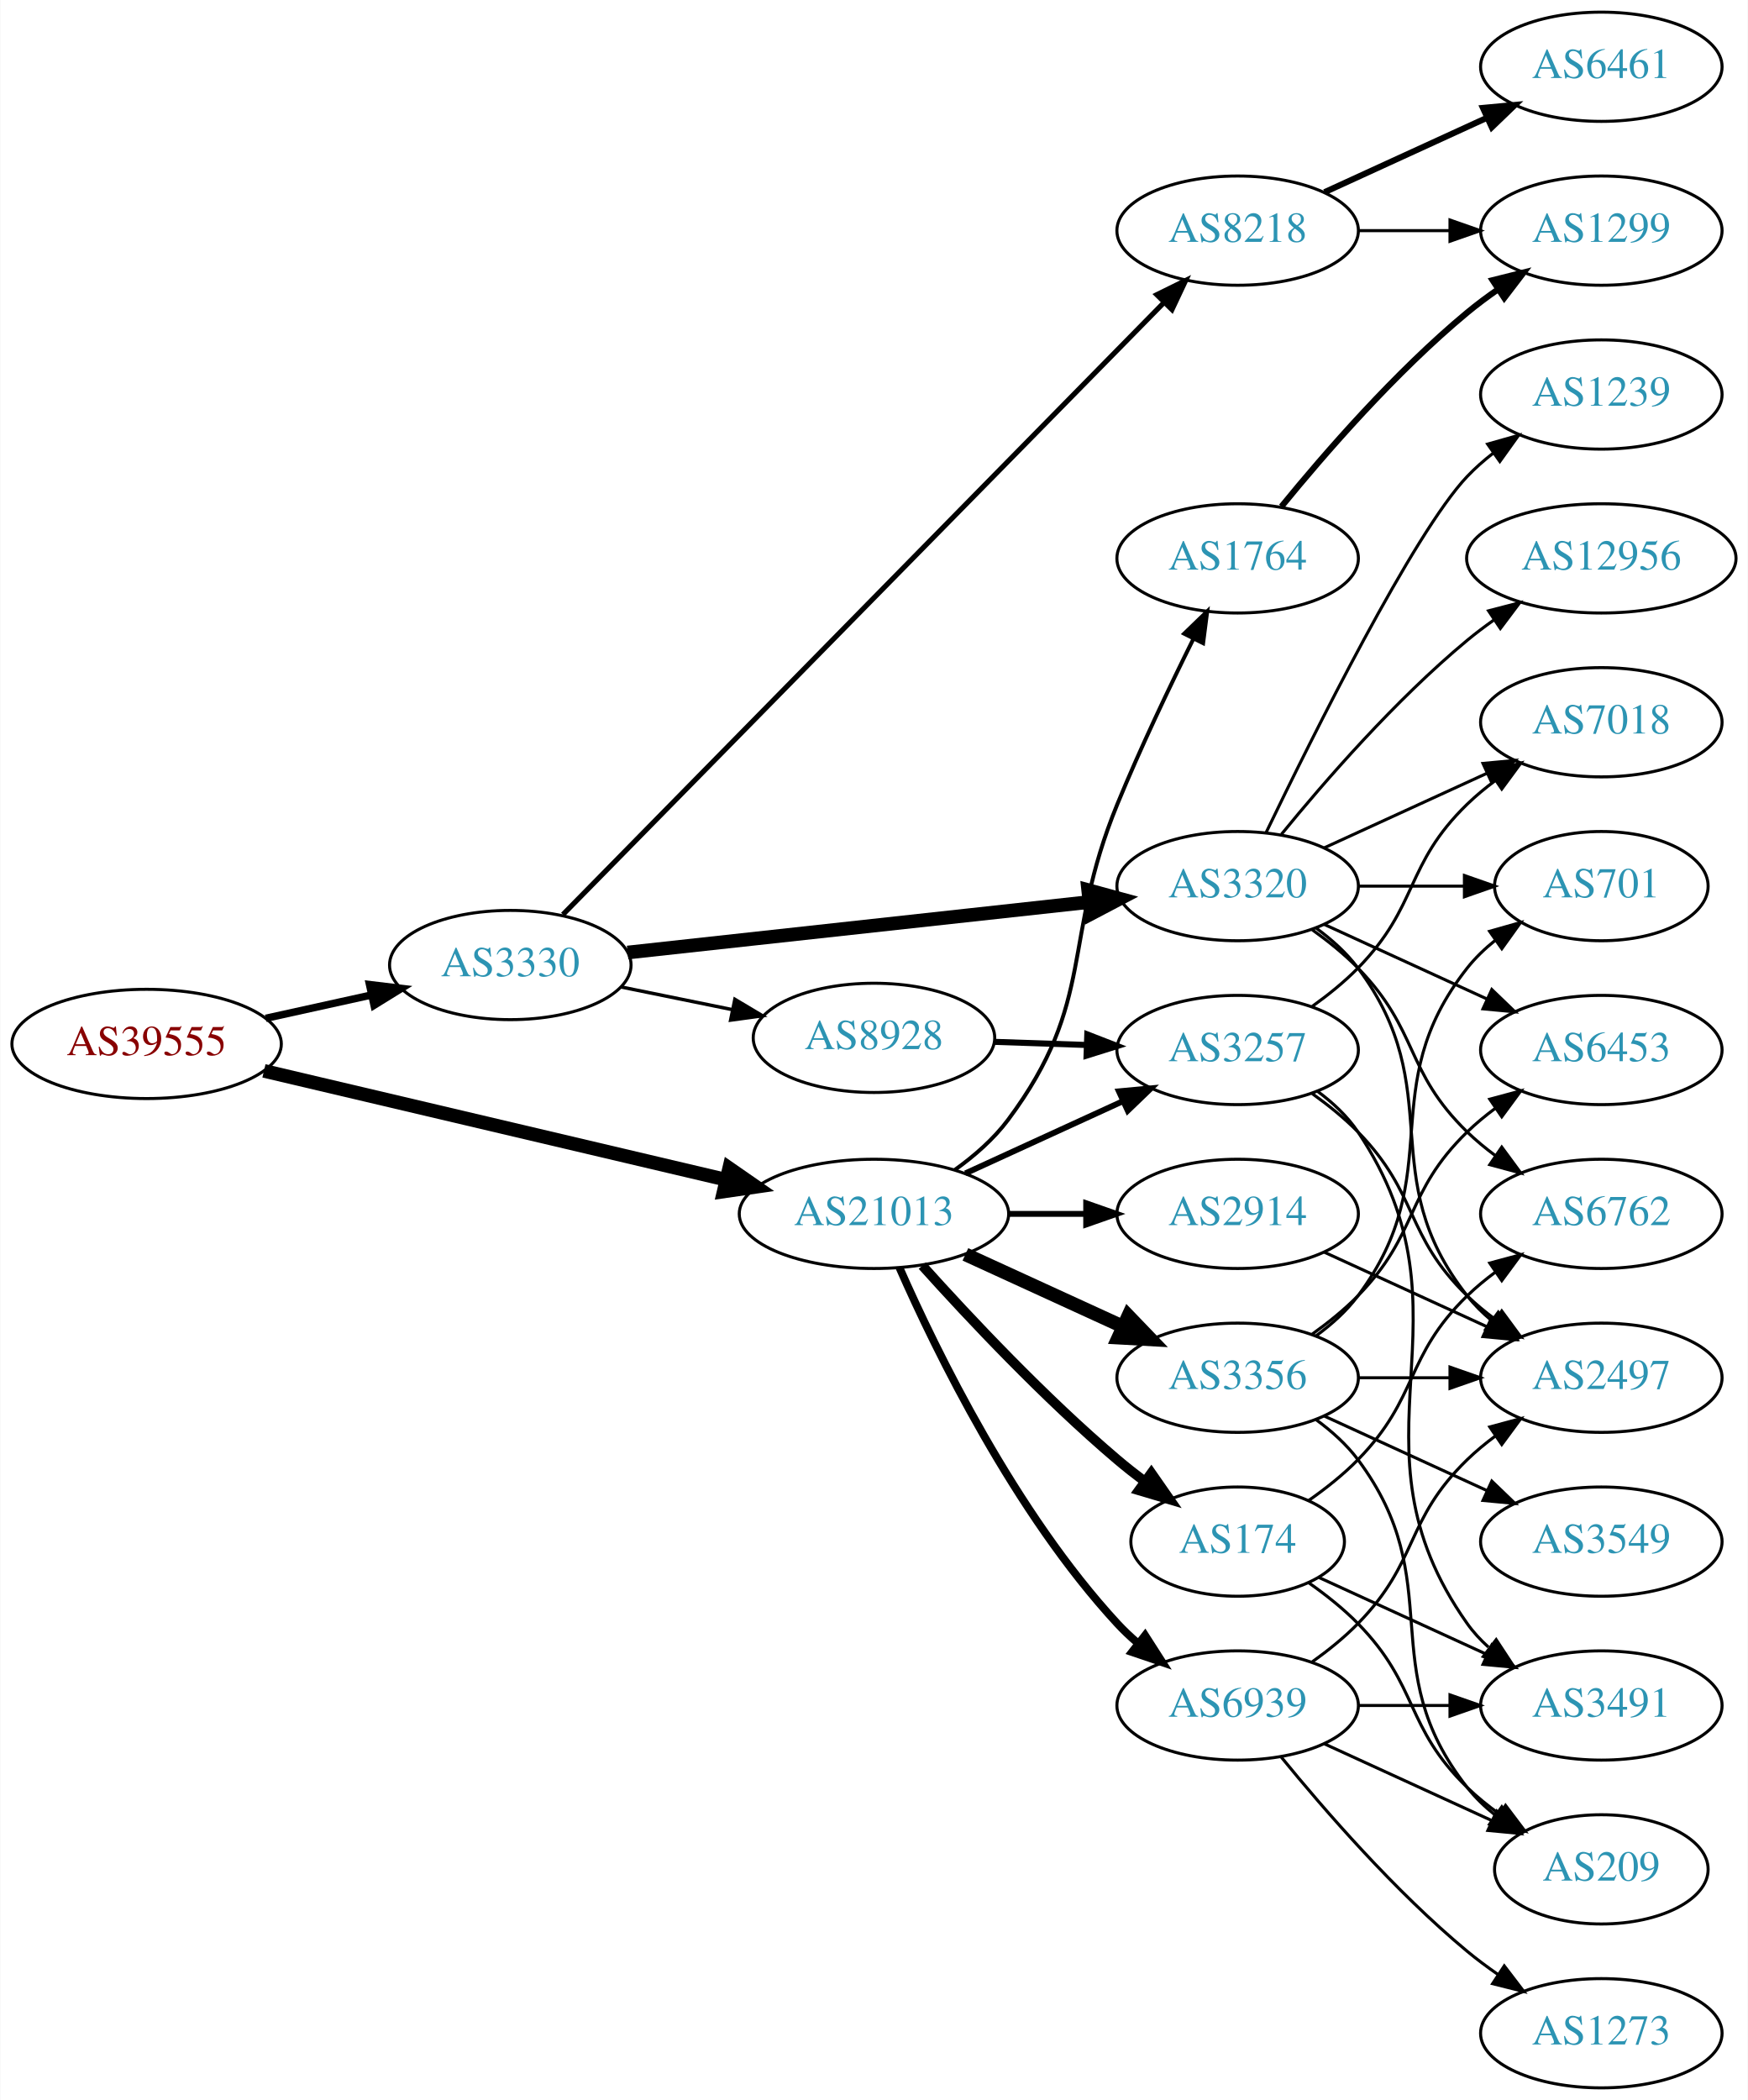
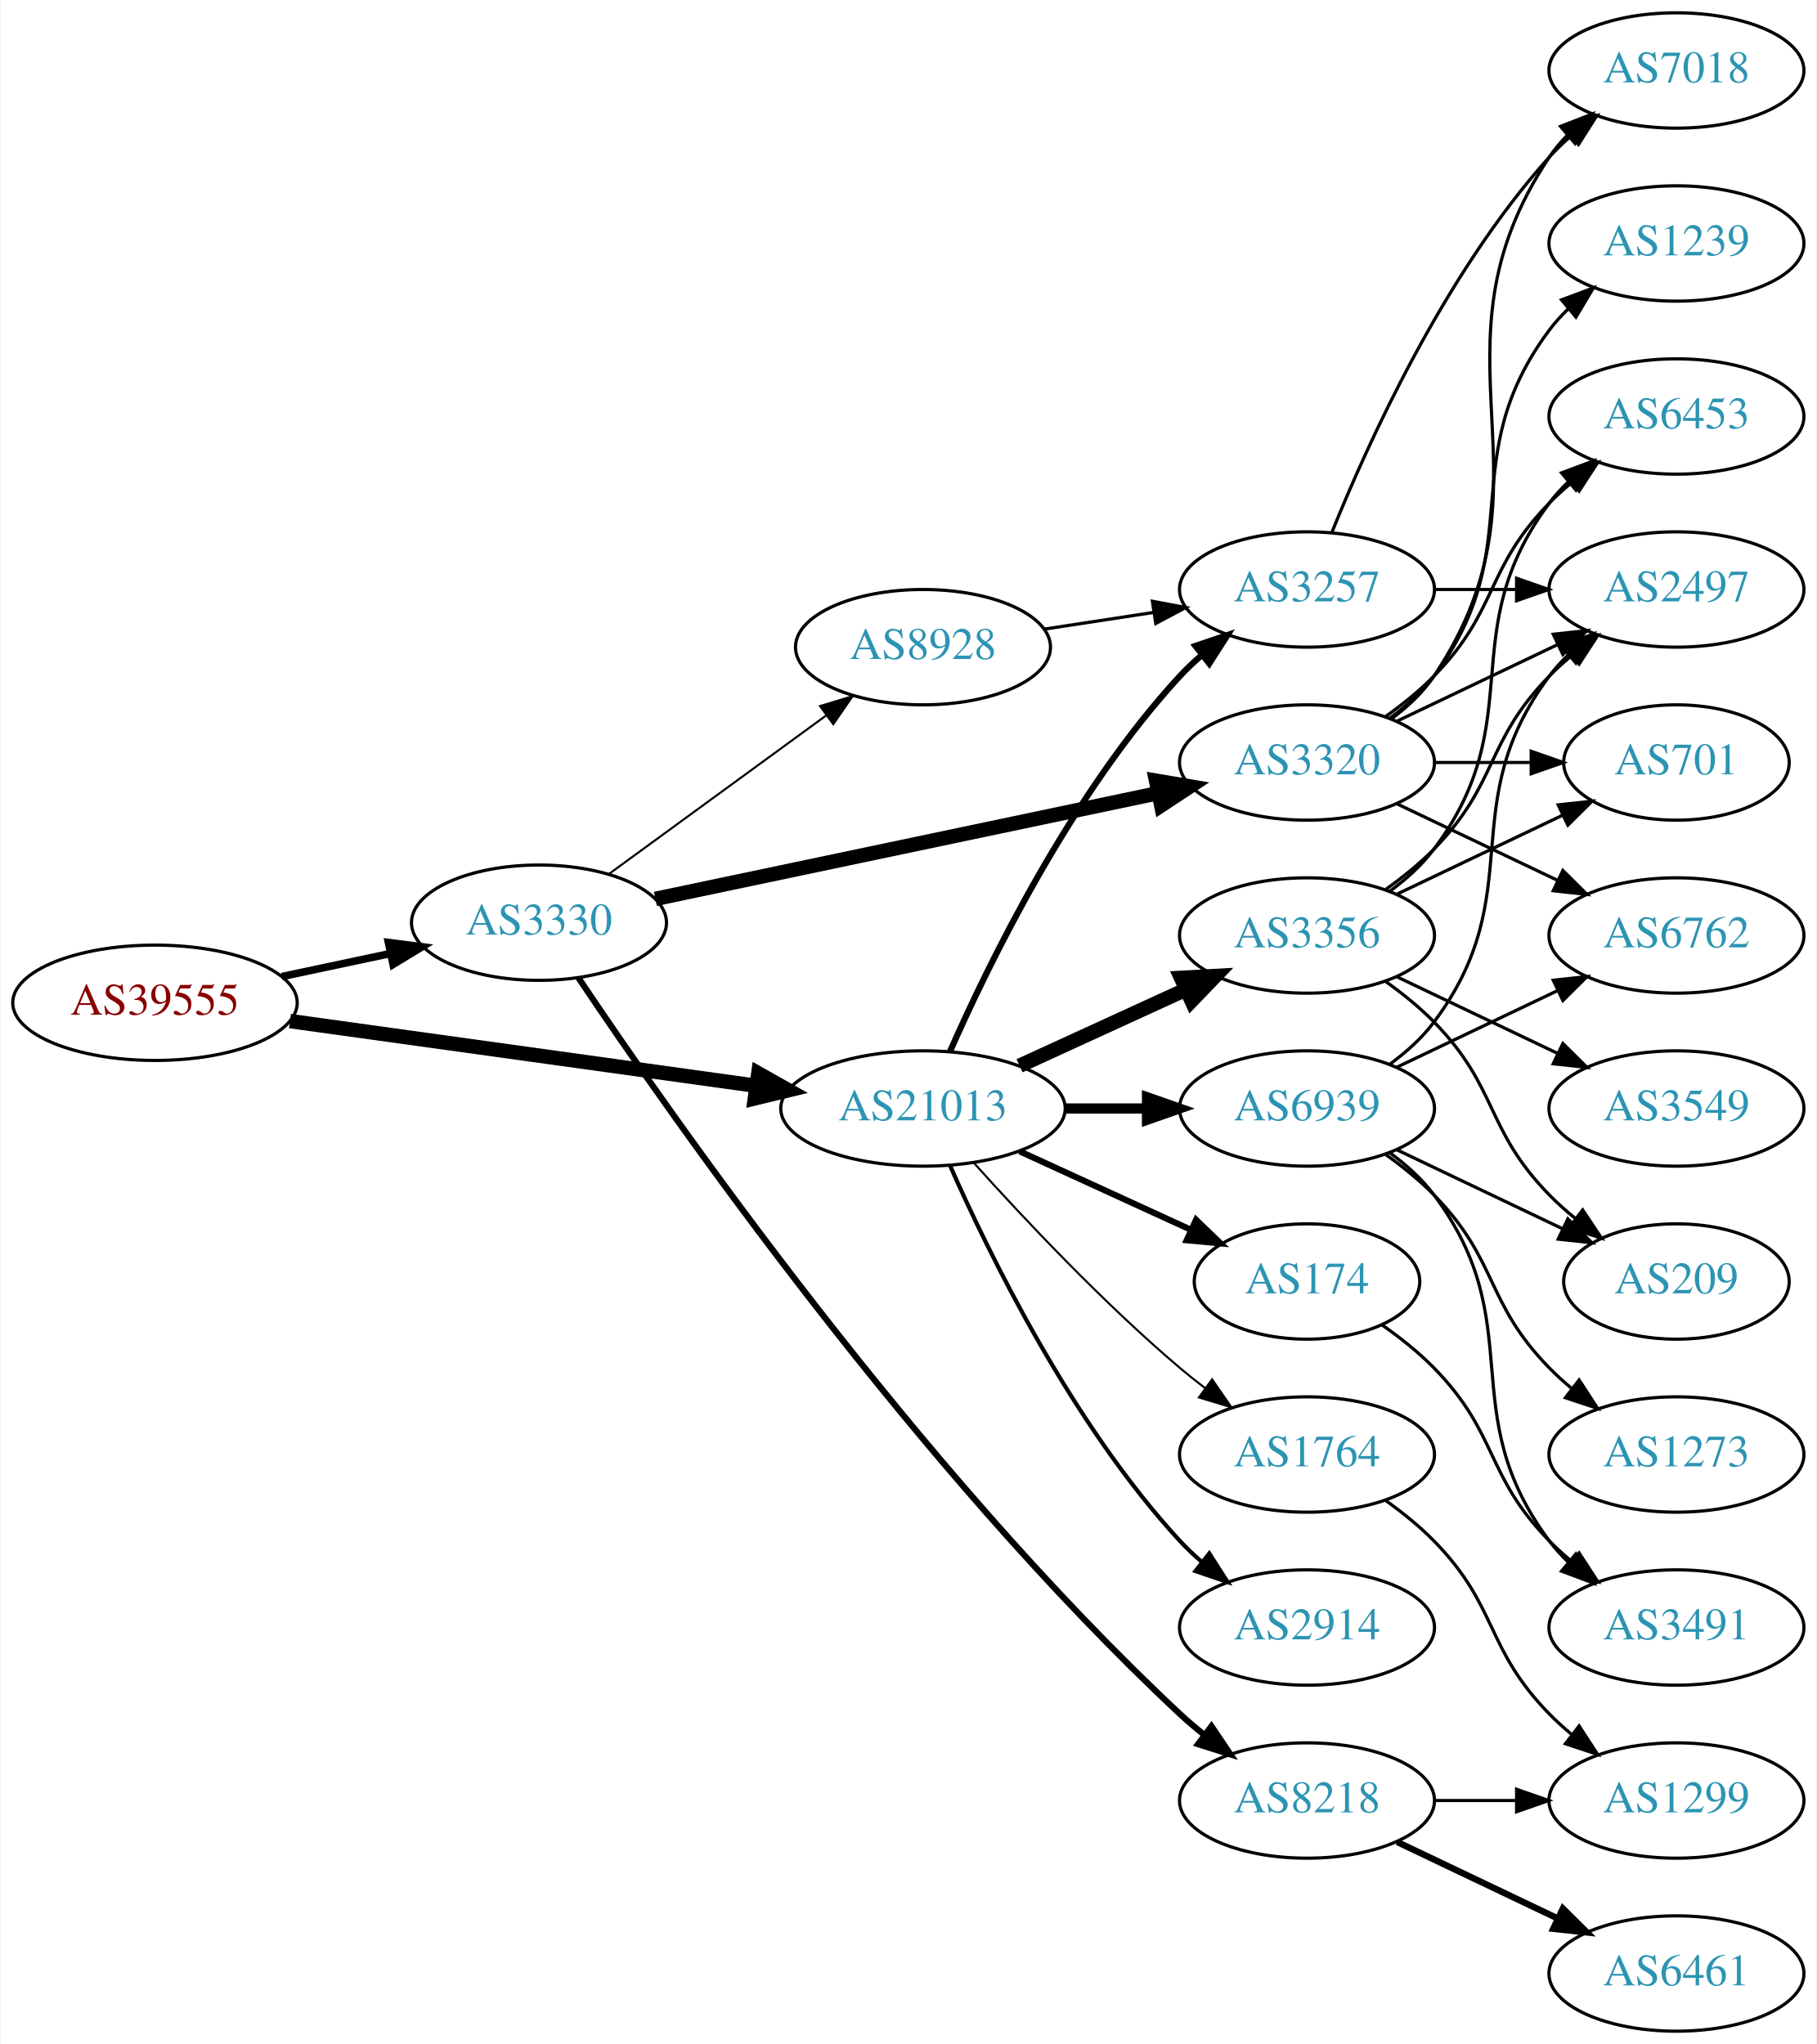
- <svg xmlns="http://www.w3.org/2000/svg" xmlns:xlink="http://www.w3.org/1999/xlink" width="576pt" height="692pt" viewBox="0.00 0.00 575.76 692.00">
-   <g id="graph0" class="graph" transform="scale(1 1) rotate(0) translate(4 688)">
-     <polygon fill="white" stroke="none" points="-4,4 -4,-688 571.762,-688 571.762,4 -4,4" />
+ <svg xmlns="http://www.w3.org/2000/svg" xmlns:xlink="http://www.w3.org/1999/xlink" width="567pt" height="638pt" viewBox="0.00 0.00 566.66 638.00">
+   <g id="graph0" class="graph" transform="scale(1 1) rotate(0) translate(4 634)">
+     <polygon fill="white" stroke="none" points="-4,4 -4,-634 562.663,-634 562.663,4 -4,4" />
    <g id="node1" class="node">
      <g id="a_node1">
        <a xlink:href="/asn/39555" xlink:title="AS39555 ~ Stadtwerke Schwaz GmbH [AT]">
-           <ellipse fill="#ffffff" stroke="black" cx="44.196" cy="-344" rx="44.393" ry="18" />
-           <text text-anchor="middle" x="44.196" y="-340.3" font-family="Times,serif" font-size="14.00" fill="#880000">AS39555</text>
+           <ellipse fill="#ffffff" stroke="black" cx="44.196" cy="-321" rx="44.393" ry="18" />
+           <text text-anchor="middle" x="44.196" y="-317.3" font-family="Times,serif" font-size="14.00" fill="#880000">AS39555</text>
        </a>
      </g>
    </g>
    <g id="node2" class="node">
      <g id="a_node2">
        <a xlink:href="/asn/3330" xlink:title="AS3330 ~ Vienna, Austria [AT]">
-           <ellipse fill="#ffffff" stroke="black" cx="164.039" cy="-370" rx="39.794" ry="18" />
-           <text text-anchor="middle" x="164.039" y="-366.3" font-family="Times,serif" font-size="14.00" fill="#2c94b3">AS3330</text>
+           <ellipse fill="#ffffff" stroke="black" cx="164.039" cy="-346" rx="39.794" ry="18" />
+           <text text-anchor="middle" x="164.039" y="-342.3" font-family="Times,serif" font-size="14.00" fill="#2c94b3">AS3330</text>
        </a>
      </g>
    </g>
    <g id="edge1" class="edge">
-       <path fill="none" stroke="black" stroke-width="2.438" d="M83.456,-352.441C94.58,-354.896 106.828,-357.598 118.312,-360.132" />
-       <polygon fill="black" stroke="black" stroke-width="2.438" points="117.64,-363.568 128.159,-362.304 119.148,-356.732 117.64,-363.568" />
+       <path fill="none" stroke="black" stroke-width="2.357" d="M83.782,-329.186C94.575,-331.476 106.404,-333.985 117.556,-336.351" />
+       <polygon fill="black" stroke="black" stroke-width="2.357" points="117.048,-339.821 127.557,-338.473 118.501,-332.974 117.048,-339.821" />
    </g>
    <g id="node3" class="node">
      <g id="a_node3">
        <a xlink:href="/asn/21013" xlink:title="AS21013 ~ Wels, AT [AT]">
          <ellipse fill="#ffffff" stroke="black" cx="283.881" cy="-288" rx="44.393" ry="18" />
          <text text-anchor="middle" x="283.881" y="-284.3" font-family="Times,serif" font-size="14.00" fill="#2c94b3">AS21013</text>
        </a>
      </g>
    </g>
    <g id="edge2" class="edge">
-       <path fill="none" stroke="black" stroke-width="4.5" d="M82.858,-335.127C124.113,-325.407 190.369,-309.796 235.215,-299.23" />
-       <polygon fill="black" stroke="black" stroke-width="4.5" points="236.172,-303.05 245.003,-296.924 234.366,-295.385 236.172,-303.05" />
+       <path fill="none" stroke="black" stroke-width="4.5" d="M86.326,-315.29C126.673,-309.688 188.299,-301.132 231.772,-295.096" />
+       <polygon fill="black" stroke="black" stroke-width="4.5" points="232.493,-298.971 241.857,-293.696 231.41,-291.171 232.493,-298.971" />
    </g>
    <g id="node4" class="node">
      <g id="a_node4">
        <a xlink:href="/asn/3320" xlink:title="AS3320 ~ DTAG [DE]">
          <ellipse fill="#ffffff" stroke="black" cx="403.724" cy="-396" rx="39.794" ry="18" />
          <text text-anchor="middle" x="403.724" y="-392.3" font-family="Times,serif" font-size="14.00" fill="#2c94b3">AS3320</text>
        </a>
      </g>
    </g>
    <g id="edge3" class="edge">
-       <path fill="none" stroke="black" stroke-width="4.5" d="M202.701,-374.12C243.869,-378.623 309.933,-385.85 354.775,-390.755" />
-       <polygon fill="black" stroke="black" stroke-width="4.5" points="354.476,-394.683 364.845,-391.857 355.333,-386.855 354.476,-394.683" />
+       <path fill="none" stroke="black" stroke-width="4.5" d="M200.366,-353.432C242.085,-362.208 311.568,-376.824 357.265,-386.437" />
+       <polygon fill="black" stroke="black" stroke-width="4.5" points="356.606,-390.322 367.203,-388.528 358.227,-382.616 356.606,-390.322" />
    </g>
    <g id="node5" class="node">
      <g id="a_node5">
-         <a xlink:href="/asn/8928" xlink:title="AS8928 ~ INTEROUTE [GB]">
-           <ellipse fill="#ffffff" stroke="black" cx="283.881" cy="-346" rx="39.794" ry="18" />
-           <text text-anchor="middle" x="283.881" y="-342.3" font-family="Times,serif" font-size="14.00" fill="#2c94b3">AS8928</text>
+         <a xlink:href="/asn/8218" xlink:title="AS8218 ~ legacy Neotelecoms [FR]">
+           <ellipse fill="#ffffff" stroke="black" cx="403.724" cy="-72" rx="39.794" ry="18" />
+           <text text-anchor="middle" x="403.724" y="-68.3" font-family="Times,serif" font-size="14.00" fill="#2c94b3">AS8218</text>
        </a>
      </g>
    </g>
    <g id="edge4" class="edge">
-       <path fill="none" stroke="black" stroke-width="1.125" d="M200.395,-362.799C211.942,-360.448 224.934,-357.802 237.132,-355.317" />
-       <polygon fill="black" stroke="black" stroke-width="1.125" points="238.042,-358.704 247.142,-353.279 236.645,-351.845 238.042,-358.704" />
+       <path fill="none" stroke="black" stroke-width="1.929" d="M176.383,-328.747C204.708,-286.451 282.165,-175.488 364.077,-99 366.47,-96.766 369.059,-94.57 371.724,-92.456" />
+       <polygon fill="black" stroke="black" stroke-width="1.929" points="373.911,-95.191 379.827,-86.401 369.721,-89.584 373.911,-95.191" />
    </g>
    <g id="node6" class="node">
      <g id="a_node6">
-         <a xlink:href="/asn/8218" xlink:title="AS8218 ~ legacy Neotelecoms [FR]">
-           <ellipse fill="#ffffff" stroke="black" cx="403.724" cy="-612" rx="39.794" ry="18" />
-           <text text-anchor="middle" x="403.724" y="-608.3" font-family="Times,serif" font-size="14.00" fill="#2c94b3">AS8218</text>
+         <a xlink:href="/asn/8928" xlink:title="AS8928 ~ INTEROUTE [GB]">
+           <ellipse fill="#ffffff" stroke="black" cx="283.881" cy="-432" rx="39.794" ry="18" />
+           <text text-anchor="middle" x="283.881" y="-428.3" font-family="Times,serif" font-size="14.00" fill="#2c94b3">AS8928</text>
        </a>
      </g>
    </g>
    <g id="edge5" class="edge">
-       <path fill="none" stroke="black" stroke-width="1.688" d="M181.376,-386.634C222.692,-428.7 331.46,-539.442 379.429,-588.283" />
-       <polygon fill="black" stroke="black" stroke-width="1.688" points="377.082,-590.888 386.587,-595.57 382.077,-585.983 377.082,-590.888" />
-     </g>
-     <g id="node14" class="node">
-       <g id="a_node14">
+       <path fill="none" stroke="black" stroke-width="0.643" d="M185.835,-361.177C204.651,-374.909 232.557,-395.274 253.621,-410.646" />
+       <polygon fill="black" stroke="black" stroke-width="0.643" points="251.755,-413.618 261.896,-416.685 255.882,-407.963 251.755,-413.618" />
+     </g>
+     <g id="node15" class="node">
+       <g id="a_node15">
        <a xlink:href="/asn/3257" xlink:title="AS3257 ~ GTT [DE]">
+           <ellipse fill="#ffffff" stroke="black" cx="403.724" cy="-450" rx="39.794" ry="18" />
+           <text text-anchor="middle" x="403.724" y="-446.3" font-family="Times,serif" font-size="14.00" fill="#2c94b3">AS3257</text>
+         </a>
+       </g>
+     </g>
+     <g id="edge19" class="edge">
+       <path fill="none" stroke="black" stroke-width="1.929" d="M292.297,-305.761C304.365,-333.183 330.337,-386.473 364.077,-423 366.108,-425.198 368.347,-427.319 370.693,-429.34" />
+       <polygon fill="black" stroke="black" stroke-width="1.929" points="368.905,-432.386 378.937,-435.794 373.22,-426.874 368.905,-432.386" />
+     </g>
+     <g id="node16" class="node">
+       <g id="a_node16">
+         <a xlink:href="/asn/174" xlink:title="AS174 ~ Cogent Communications [US]">
+           <ellipse fill="#ffffff" stroke="black" cx="403.724" cy="-234" rx="35.194" ry="18" />
+           <text text-anchor="middle" x="403.724" y="-230.3" font-family="Times,serif" font-size="14.00" fill="#2c94b3">AS174</text>
+         </a>
+       </g>
+     </g>
+     <g id="edge15" class="edge">
+       <path fill="none" stroke="black" stroke-width="1.929" d="M314.011,-274.652C330.228,-267.22 350.531,-257.917 367.62,-250.086" />
+       <polygon fill="black" stroke="black" stroke-width="1.929" points="369.104,-253.256 376.737,-245.908 366.188,-246.892 369.104,-253.256" />
+     </g>
+     <g id="node17" class="node">
+       <g id="a_node17">
+         <a xlink:href="/asn/3356" xlink:title="AS3356 ~ Level 3 Parent, LLC [US]">
          <ellipse fill="#ffffff" stroke="black" cx="403.724" cy="-342" rx="39.794" ry="18" />
-           <text text-anchor="middle" x="403.724" y="-338.3" font-family="Times,serif" font-size="14.00" fill="#2c94b3">AS3257</text>
-         </a>
-       </g>
-     </g>
-     <g id="edge24" class="edge">
-       <path fill="none" stroke="black" stroke-width="1.929" d="M314.011,-301.348C329.622,-308.502 349.02,-317.391 365.692,-325.03" />
-       <polygon fill="black" stroke="black" stroke-width="1.929" points="364.595,-328.378 375.144,-329.362 367.511,-322.014 364.595,-328.378" />
+           <text text-anchor="middle" x="403.724" y="-338.3" font-family="Times,serif" font-size="14.00" fill="#2c94b3">AS3356</text>
+         </a>
+       </g>
+     </g>
+     <g id="edge16" class="edge">
+       <path fill="none" stroke="black" stroke-width="4.5" d="M314.011,-301.348C329.622,-308.502 349.02,-317.391 365.692,-325.03" />
+       <polygon fill="black" stroke="black" stroke-width="4.5" points="364.412,-328.775 375.144,-329.362 367.693,-321.616 364.412,-328.775" />
    </g>
    <g id="node18" class="node">
      <g id="a_node18">
-         <a xlink:href="/asn/174" xlink:title="AS174 ~ Cogent Communications [US]">
-           <ellipse fill="#ffffff" stroke="black" cx="403.724" cy="-180" rx="35.194" ry="18" />
-           <text text-anchor="middle" x="403.724" y="-176.3" font-family="Times,serif" font-size="14.00" fill="#2c94b3">AS174</text>
-         </a>
-       </g>
-     </g>
-     <g id="edge19" class="edge">
-       <path fill="none" stroke="black" stroke-width="3.214" d="M299.814,-270.956C315.14,-253.903 340.075,-227.35 364.077,-207 366.93,-204.582 369.995,-202.167 373.106,-199.831" />
-       <polygon fill="black" stroke="black" stroke-width="3.214" points="375.279,-202.578 381.334,-193.884 371.179,-196.905 375.279,-202.578" />
+         <a xlink:href="/asn/1764" xlink:title="AS1764 ~ NEXTLAYER-AS [AT]">
+           <ellipse fill="#ffffff" stroke="black" cx="403.724" cy="-180" rx="39.794" ry="18" />
+           <text text-anchor="middle" x="403.724" y="-176.3" font-family="Times,serif" font-size="14.00" fill="#2c94b3">AS1764</text>
+         </a>
+       </g>
+     </g>
+     <g id="edge17" class="edge">
+       <path fill="none" stroke="black" stroke-width="0.643" d="M299.814,-270.956C315.14,-253.903 340.075,-227.35 364.077,-207 366.574,-204.883 369.235,-202.768 371.946,-200.707" />
+       <polygon fill="black" stroke="black" stroke-width="0.643" points="374.112,-203.459 380.123,-194.734 369.983,-197.806 374.112,-203.459" />
    </g>
    <g id="node19" class="node">
      <g id="a_node19">
-         <a xlink:href="/asn/1764" xlink:title="AS1764 ~ NEXTLAYER-AS [AT]">
-           <ellipse fill="#ffffff" stroke="black" cx="403.724" cy="-504" rx="39.794" ry="18" />
-           <text text-anchor="middle" x="403.724" y="-500.3" font-family="Times,serif" font-size="14.00" fill="#2c94b3">AS1764</text>
-         </a>
-       </g>
-     </g>
-     <g id="edge20" class="edge">
-       <path fill="none" stroke="black" stroke-width="1.286" d="M310.45,-302.436C316.9,-307.05 323.332,-312.636 328.077,-319 357.319,-358.21 345.517,-377.745 364.077,-423 371.666,-441.504 381.361,-461.816 389.142,-477.471" />
-       <polygon fill="black" stroke="black" stroke-width="1.286" points="386.089,-479.191 393.703,-486.558 392.345,-476.051 386.089,-479.191" />
+         <a xlink:href="/asn/2914" xlink:title="AS2914 ~ NTT America, Inc. [US]">
+           <ellipse fill="#ffffff" stroke="black" cx="403.724" cy="-126" rx="39.794" ry="18" />
+           <text text-anchor="middle" x="403.724" y="-122.3" font-family="Times,serif" font-size="14.00" fill="#2c94b3">AS2914</text>
+         </a>
+       </g>
+     </g>
+     <g id="edge18" class="edge">
+       <path fill="none" stroke="black" stroke-width="1.286" d="M292.297,-270.239C304.365,-242.817 330.337,-189.527 364.077,-153 366.108,-150.802 368.347,-148.681 370.693,-146.66" />
+       <polygon fill="black" stroke="black" stroke-width="1.286" points="373.22,-149.126 378.937,-140.206 368.905,-143.614 373.22,-149.126" />
    </g>
    <g id="node20" class="node">
      <g id="a_node20">
-         <a xlink:href="/asn/2914" xlink:title="AS2914 ~ NTT America, Inc. [US]">
+         <a xlink:href="/asn/6939" xlink:title="AS6939 ~ Hurricane Electric LLC [US]">
          <ellipse fill="#ffffff" stroke="black" cx="403.724" cy="-288" rx="39.794" ry="18" />
-           <text text-anchor="middle" x="403.724" y="-284.3" font-family="Times,serif" font-size="14.00" fill="#2c94b3">AS2914</text>
-         </a>
-       </g>
-     </g>
-     <g id="edge21" class="edge">
-       <path fill="none" stroke="black" stroke-width="1.929" d="M328.092,-288C336.405,-288 345.168,-288 353.65,-288" />
-       <polygon fill="black" stroke="black" stroke-width="1.929" points="353.809,-291.5 363.809,-288 353.809,-284.5 353.809,-291.5" />
-     </g>
-     <g id="node21" class="node">
-       <g id="a_node21">
-         <a xlink:href="/asn/3356" xlink:title="AS3356 ~ Level 3 Parent, LLC [US]">
-           <ellipse fill="#ffffff" stroke="black" cx="403.724" cy="-234" rx="39.794" ry="18" />
-           <text text-anchor="middle" x="403.724" y="-230.3" font-family="Times,serif" font-size="14.00" fill="#2c94b3">AS3356</text>
-         </a>
-       </g>
-     </g>
-     <g id="edge22" class="edge">
-       <path fill="none" stroke="black" stroke-width="4.5" d="M314.011,-274.652C329.622,-267.498 349.02,-258.609 365.692,-250.97" />
-       <polygon fill="black" stroke="black" stroke-width="4.5" points="367.693,-254.384 375.144,-246.638 364.412,-247.225 367.693,-254.384" />
-     </g>
-     <g id="node22" class="node">
-       <g id="a_node22">
-         <a xlink:href="/asn/6939" xlink:title="AS6939 ~ Hurricane Electric LLC [US]">
-           <ellipse fill="#ffffff" stroke="black" cx="403.724" cy="-126" rx="39.794" ry="18" />
-           <text text-anchor="middle" x="403.724" y="-122.3" font-family="Times,serif" font-size="14.00" fill="#2c94b3">AS6939</text>
-         </a>
-       </g>
-     </g>
-     <g id="edge23" class="edge">
-       <path fill="none" stroke="black" stroke-width="2.571" d="M292.297,-270.239C304.365,-242.817 330.337,-189.527 364.077,-153 366.108,-150.802 368.347,-148.681 370.693,-146.66" />
-       <polygon fill="black" stroke="black" stroke-width="2.571" points="373.22,-149.126 378.937,-140.206 368.905,-143.614 373.22,-149.126" />
+           <text text-anchor="middle" x="403.724" y="-284.3" font-family="Times,serif" font-size="14.00" fill="#2c94b3">AS6939</text>
+         </a>
+       </g>
+     </g>
+     <g id="edge20" class="edge">
+       <path fill="none" stroke="black" stroke-width="3.214" d="M328.092,-288C336.405,-288 345.168,-288 353.65,-288" />
+       <polygon fill="black" stroke="black" stroke-width="3.214" points="353.809,-291.5 363.809,-288 353.809,-284.5 353.809,-291.5" />
    </g>
    <g id="node7" class="node">
      <g id="a_node7">
        <a xlink:href="/asn/6453" xlink:title="AS6453 ~ TATA COMMUNICATIONS (AMERICA) INC [US]">
-           <ellipse fill="#ffffff" stroke="black" cx="523.566" cy="-342" rx="39.794" ry="18" />
-           <text text-anchor="middle" x="523.566" y="-338.3" font-family="Times,serif" font-size="14.00" fill="#2c94b3">AS6453</text>
+           <ellipse fill="#ffffff" stroke="black" cx="519.017" cy="-504" rx="39.794" ry="18" />
+           <text text-anchor="middle" x="519.017" y="-500.3" font-family="Times,serif" font-size="14.00" fill="#2c94b3">AS6453</text>
        </a>
      </g>
    </g>
    <g id="edge6" class="edge">
-       <path fill="none" stroke="black" d="M432.353,-383.339C448.31,-376.027 468.58,-366.739 485.863,-358.819" />
-       <polygon fill="black" stroke="black" points="487.478,-361.929 495.111,-354.581 484.562,-355.565 487.478,-361.929" />
+       <path fill="none" stroke="black" d="M428.318,-410.389C433.574,-414.148 438.906,-418.437 443.37,-423 463.543,-443.617 459.198,-456.383 479.37,-477 481.463,-479.139 483.746,-481.218 486.123,-483.21" />
+       <polygon fill="black" stroke="black" points="484.367,-486.275 494.423,-489.611 488.641,-480.732 484.367,-486.275" />
    </g>
    <g id="node8" class="node">
      <g id="a_node8">
-         <a xlink:href="/asn/12956" xlink:title="AS12956 ~ TELXIUS [ES]">
-           <ellipse fill="#ffffff" stroke="black" cx="523.566" cy="-504" rx="44.393" ry="18" />
-           <text text-anchor="middle" x="523.566" y="-500.3" font-family="Times,serif" font-size="14.00" fill="#2c94b3">AS12956</text>
+         <a xlink:href="/asn/1239" xlink:title="AS1239 ~ Sprint [US]">
+           <ellipse fill="#ffffff" stroke="black" cx="519.017" cy="-558" rx="39.794" ry="18" />
+           <text text-anchor="middle" x="519.017" y="-554.3" font-family="Times,serif" font-size="14.00" fill="#2c94b3">AS1239</text>
        </a>
      </g>
    </g>
    <g id="edge7" class="edge">
-       <path fill="none" stroke="black" d="M418.143,-413.065C432.257,-430.375 455.672,-457.345 479.37,-477 482.108,-479.271 485.052,-481.494 488.069,-483.63" />
-       <polygon fill="black" stroke="black" points="486.401,-486.725 496.658,-489.379 490.295,-480.908 486.401,-486.725" />
+       <path fill="none" stroke="black" d="M429.655,-409.882C434.731,-413.611 439.649,-418.016 443.37,-423 473.642,-463.542 449.099,-490.458 479.37,-531 481.115,-533.336 483.122,-535.545 485.285,-537.617" />
+       <polygon fill="black" stroke="black" points="483.163,-540.405 493.086,-544.118 487.645,-535.027 483.163,-540.405" />
    </g>
    <g id="node9" class="node">
      <g id="a_node9">
-         <a xlink:href="/asn/7018" xlink:title="AS7018 ~ AT&amp;T Services, Inc. [US]">
-           <ellipse fill="#ffffff" stroke="black" cx="523.566" cy="-450" rx="39.794" ry="18" />
-           <text text-anchor="middle" x="523.566" y="-446.3" font-family="Times,serif" font-size="14.00" fill="#2c94b3">AS7018</text>
+         <a xlink:href="/asn/6762" xlink:title="AS6762 ~ TELECOM ITALIA SPARKLE S.p.A. [IT]">
+           <ellipse fill="#ffffff" stroke="black" cx="519.017" cy="-342" rx="39.794" ry="18" />
+           <text text-anchor="middle" x="519.017" y="-338.3" font-family="Times,serif" font-size="14.00" fill="#2c94b3">AS6762</text>
        </a>
      </g>
    </g>
    <g id="edge8" class="edge">
-       <path fill="none" stroke="black" d="M432.353,-408.661C448.31,-415.973 468.58,-425.261 485.863,-433.181" />
-       <polygon fill="black" stroke="black" points="484.562,-436.435 495.111,-437.419 487.478,-430.071 484.562,-436.435" />
+       <path fill="none" stroke="black" d="M431.86,-383.066C446.854,-375.919 465.675,-366.948 481.898,-359.215" />
+       <polygon fill="black" stroke="black" points="483.581,-362.291 491.102,-354.829 480.569,-355.972 483.581,-362.291" />
    </g>
    <g id="node10" class="node">
      <g id="a_node10">
        <a xlink:href="/asn/2497" xlink:title="AS2497 ~ Internet Initiative Japan Inc. [JP]">
-           <ellipse fill="#ffffff" stroke="black" cx="523.566" cy="-234" rx="39.794" ry="18" />
-           <text text-anchor="middle" x="523.566" y="-230.3" font-family="Times,serif" font-size="14.00" fill="#2c94b3">AS2497</text>
+           <ellipse fill="#ffffff" stroke="black" cx="519.017" cy="-450" rx="39.794" ry="18" />
+           <text text-anchor="middle" x="519.017" y="-446.3" font-family="Times,serif" font-size="14.00" fill="#2c94b3">AS2497</text>
        </a>
      </g>
    </g>
    <g id="edge9" class="edge">
-       <path fill="none" stroke="black" d="M429.655,-382.118C434.731,-378.389 439.649,-373.984 443.37,-369 473.642,-328.458 448.072,-300.754 479.37,-261 481.695,-258.047 484.439,-255.33 487.398,-252.853" />
-       <polygon fill="black" stroke="black" points="489.591,-255.585 495.595,-246.855 485.457,-249.936 489.591,-255.585" />
+       <path fill="none" stroke="black" d="M431.86,-408.934C446.854,-416.081 465.675,-425.052 481.898,-432.785" />
+       <polygon fill="black" stroke="black" points="480.569,-436.028 491.102,-437.171 483.581,-429.709 480.569,-436.028" />
    </g>
    <g id="node11" class="node">
      <g id="a_node11">
-         <a xlink:href="/asn/6762" xlink:title="AS6762 ~ TELECOM ITALIA SPARKLE S.p.A. [IT]">
-           <ellipse fill="#ffffff" stroke="black" cx="523.566" cy="-288" rx="39.794" ry="18" />
-           <text text-anchor="middle" x="523.566" y="-284.3" font-family="Times,serif" font-size="14.00" fill="#2c94b3">AS6762</text>
+         <a xlink:href="/asn/7018" xlink:title="AS7018 ~ AT&amp;T Services, Inc. [US]">
+           <ellipse fill="#ffffff" stroke="black" cx="519.017" cy="-612" rx="39.794" ry="18" />
+           <text text-anchor="middle" x="519.017" y="-608.3" font-family="Times,serif" font-size="14.00" fill="#2c94b3">AS7018</text>
        </a>
      </g>
    </g>
    <g id="edge10" class="edge">
-       <path fill="none" stroke="black" d="M428.318,-381.611C433.574,-377.852 438.906,-373.563 443.37,-369 463.543,-348.383 458.677,-335.094 479.37,-315 482.215,-312.237 485.389,-309.614 488.689,-307.166" />
-       <polygon fill="black" stroke="black" points="490.755,-309.994 497.037,-301.462 486.806,-304.214 490.755,-309.994" />
+       <path fill="none" stroke="black" d="M430.043,-409.607C435.099,-413.351 439.91,-417.831 443.37,-423 484.395,-484.294 438.346,-523.706 479.37,-585 480.992,-587.423 482.911,-589.695 485.013,-591.81" />
+       <polygon fill="black" stroke="black" points="482.826,-594.546 492.698,-598.393 487.38,-589.229 482.826,-594.546" />
    </g>
    <g id="node12" class="node">
      <g id="a_node12">
        <a xlink:href="/asn/701" xlink:title="AS701 ~ UUNET [US]">
-           <ellipse fill="#ffffff" stroke="black" cx="523.566" cy="-396" rx="35.194" ry="18" />
-           <text text-anchor="middle" x="523.566" y="-392.3" font-family="Times,serif" font-size="14.00" fill="#2c94b3">AS701</text>
+           <ellipse fill="#ffffff" stroke="black" cx="519.017" cy="-396" rx="35.194" ry="18" />
+           <text text-anchor="middle" x="519.017" y="-392.3" font-family="Times,serif" font-size="14.00" fill="#2c94b3">AS701</text>
        </a>
      </g>
    </g>
    <g id="edge11" class="edge">
-       <path fill="none" stroke="black" d="M443.636,-396C454.723,-396 466.883,-396 478.265,-396" />
-       <polygon fill="black" stroke="black" points="478.447,-399.5 488.447,-396 478.447,-392.5 478.447,-399.5" />
+       <path fill="none" stroke="black" d="M443.396,-396C453.101,-396 463.592,-396 473.555,-396" />
+       <polygon fill="black" stroke="black" points="473.691,-399.5 483.691,-396 473.691,-392.5 473.691,-399.5" />
    </g>
    <g id="node13" class="node">
      <g id="a_node13">
-         <a xlink:href="/asn/1239" xlink:title="AS1239 ~ Sprint [US]">
-           <ellipse fill="#ffffff" stroke="black" cx="523.566" cy="-558" rx="39.794" ry="18" />
-           <text text-anchor="middle" x="523.566" y="-554.3" font-family="Times,serif" font-size="14.00" fill="#2c94b3">AS1239</text>
+         <a xlink:href="/asn/6461" xlink:title="AS6461 ~ Zayo Bandwidth [US]">
+           <ellipse fill="#ffffff" stroke="black" cx="519.017" cy="-18" rx="39.794" ry="18" />
+           <text text-anchor="middle" x="519.017" y="-14.3" font-family="Times,serif" font-size="14.00" fill="#2c94b3">AS6461</text>
        </a>
      </g>
    </g>
    <g id="edge12" class="edge">
-       <path fill="none" stroke="black" d="M413.071,-413.595C428.538,-445.732 461.683,-512.34 479.37,-531 481.956,-533.728 484.874,-536.294 487.942,-538.677" />
-       <polygon fill="black" stroke="black" points="486.096,-541.658 496.29,-544.543 490.12,-535.93 486.096,-541.658" />
+       <path fill="none" stroke="black" stroke-width="2" d="M431.86,-59.066C446.854,-51.919 465.675,-42.948 481.898,-35.215" />
+       <polygon fill="black" stroke="black" stroke-width="2" points="483.581,-38.291 491.102,-30.829 480.569,-31.972 483.581,-38.291" />
+     </g>
+     <g id="node14" class="node">
+       <g id="a_node14">
+         <a xlink:href="/asn/1299" xlink:title="AS1299 ~ Telia Carrier [EU]">
+           <ellipse fill="#ffffff" stroke="black" cx="519.017" cy="-72" rx="39.794" ry="18" />
+           <text text-anchor="middle" x="519.017" y="-68.3" font-family="Times,serif" font-size="14.00" fill="#2c94b3">AS1299</text>
+         </a>
+       </g>
    </g>
    <g id="edge13" class="edge">
-       <path fill="none" stroke="black" stroke-width="2" d="M323.467,-344.69C333.234,-344.359 343.85,-343.998 354.044,-343.652" />
-       <polygon fill="black" stroke="black" stroke-width="2" points="354.176,-347.15 364.051,-343.313 353.938,-340.154 354.176,-347.15" />
-     </g>
-     <g id="node15" class="node">
-       <g id="a_node15">
-         <a xlink:href="/asn/6461" xlink:title="AS6461 ~ Zayo Bandwidth [US]">
-           <ellipse fill="#ffffff" stroke="black" cx="523.566" cy="-666" rx="39.794" ry="18" />
-           <text text-anchor="middle" x="523.566" y="-662.3" font-family="Times,serif" font-size="14.00" fill="#2c94b3">AS6461</text>
-         </a>
-       </g>
+       <path fill="none" stroke="black" d="M443.396,-72C451.599,-72 460.363,-72 468.895,-72" />
+       <polygon fill="black" stroke="black" points="469.134,-75.5 479.134,-72 469.134,-68.5 469.134,-75.5" />
    </g>
    <g id="edge14" class="edge">
-       <path fill="none" stroke="black" stroke-width="2" d="M432.353,-624.661C448.31,-631.973 468.58,-641.261 485.863,-649.181" />
-       <polygon fill="black" stroke="black" stroke-width="2" points="484.562,-652.435 495.111,-653.419 487.478,-646.071 484.562,-652.435" />
-     </g>
-     <g id="node16" class="node">
-       <g id="a_node16">
-         <a xlink:href="/asn/1299" xlink:title="AS1299 ~ Telia Carrier [EU]">
-           <ellipse fill="#ffffff" stroke="black" cx="523.566" cy="-612" rx="39.794" ry="18" />
-           <text text-anchor="middle" x="523.566" y="-608.3" font-family="Times,serif" font-size="14.00" fill="#2c94b3">AS1299</text>
-         </a>
-       </g>
-     </g>
-     <g id="edge15" class="edge">
-       <path fill="none" stroke="black" d="M443.636,-612C453.19,-612 463.539,-612 473.502,-612" />
-       <polygon fill="black" stroke="black" points="473.695,-615.5 483.695,-612 473.694,-608.5 473.695,-615.5" />
-     </g>
-     <g id="edge17" class="edge">
-       <path fill="none" stroke="black" d="M428.318,-356.389C433.574,-360.148 438.906,-364.437 443.37,-369 463.543,-389.617 458.677,-402.906 479.37,-423 482.215,-425.763 485.389,-428.386 488.689,-430.834" />
-       <polygon fill="black" stroke="black" points="486.806,-433.786 497.037,-436.538 490.755,-428.006 486.806,-433.786" />
-     </g>
-     <g id="edge18" class="edge">
-       <path fill="none" stroke="black" d="M428.318,-327.611C433.574,-323.852 438.906,-319.563 443.37,-315 463.543,-294.383 458.677,-281.094 479.37,-261 482.215,-258.237 485.389,-255.614 488.689,-253.166" />
-       <polygon fill="black" stroke="black" points="490.755,-255.994 497.037,-247.462 486.806,-250.214 490.755,-255.994" />
-     </g>
-     <g id="node17" class="node">
-       <g id="a_node17">
-         <a xlink:href="/asn/3491" xlink:title="AS3491 ~ PCCW Global, Inc. [US]">
-           <ellipse fill="#ffffff" stroke="black" cx="523.566" cy="-126" rx="39.794" ry="18" />
-           <text text-anchor="middle" x="523.566" y="-122.3" font-family="Times,serif" font-size="14.00" fill="#2c94b3">AS3491</text>
-         </a>
-       </g>
-     </g>
-     <g id="edge16" class="edge">
-       <path fill="none" stroke="black" d="M430.043,-328.393C435.099,-324.649 439.91,-320.169 443.37,-315 484.395,-253.706 436.791,-213.225 479.37,-153 481.361,-150.184 483.748,-147.599 486.364,-145.24" />
-       <polygon fill="black" stroke="black" points="488.917,-147.694 494.733,-138.838 484.664,-142.135 488.917,-147.694" />
-     </g>
-     <g id="edge27" class="edge">
-       <path fill="none" stroke="black" d="M427.107,-193.532C432.748,-197.49 438.562,-202.086 443.37,-207 463.543,-227.617 458.677,-240.906 479.37,-261 482.215,-263.763 485.389,-266.386 488.689,-268.834" />
-       <polygon fill="black" stroke="black" points="486.806,-271.786 497.037,-274.538 490.755,-266.006 486.806,-271.786" />
-     </g>
-     <g id="edge25" class="edge">
-       <path fill="none" stroke="black" d="M430.585,-168.149C446.705,-160.762 467.708,-151.138 485.573,-142.952" />
-       <polygon fill="black" stroke="black" points="487.492,-145.923 495.125,-138.575 484.575,-139.559 487.492,-145.923" />
+       <path fill="none" stroke="black" d="M321.844,-437.646C332.593,-439.288 344.48,-441.104 355.757,-442.826" />
+       <polygon fill="black" stroke="black" points="355.478,-446.324 365.892,-444.374 356.535,-439.404 355.478,-446.324" />
+     </g>
+     <g id="edge29" class="edge">
+       <path fill="none" stroke="black" d="M443.396,-450C451.599,-450 460.363,-450 468.895,-450" />
+       <polygon fill="black" stroke="black" points="469.134,-453.5 479.134,-450 469.134,-446.5 469.134,-453.5" />
+     </g>
+     <g id="edge28" class="edge">
+       <path fill="none" stroke="black" d="M411.472,-467.787C422.523,-495.243 446.576,-548.578 479.37,-585 481.373,-587.224 483.591,-589.363 485.924,-591.397" />
+       <polygon fill="black" stroke="black" points="484.122,-594.433 494.143,-597.873 488.454,-588.935 484.122,-594.433" />
    </g>
    <g id="node23" class="node">
      <g id="a_node23">
+         <a xlink:href="/asn/3491" xlink:title="AS3491 ~ PCCW Global, Inc. [US]">
+           <ellipse fill="#ffffff" stroke="black" cx="519.017" cy="-126" rx="39.794" ry="18" />
+           <text text-anchor="middle" x="519.017" y="-122.3" font-family="Times,serif" font-size="14.00" fill="#2c94b3">AS3491</text>
+         </a>
+       </g>
+     </g>
+     <g id="edge27" class="edge">
+       <path fill="none" stroke="black" d="M427.107,-220.468C432.748,-216.51 438.562,-211.914 443.37,-207 463.543,-186.383 459.198,-173.617 479.37,-153 481.463,-150.861 483.746,-148.782 486.123,-146.79" />
+       <polygon fill="black" stroke="black" points="488.641,-149.268 494.423,-140.389 484.367,-143.725 488.641,-149.268" />
+     </g>
+     <g id="edge25" class="edge">
+       <path fill="none" stroke="black" d="M429.655,-355.882C434.731,-359.611 439.649,-364.016 443.37,-369 473.642,-409.542 449.099,-436.458 479.37,-477 481.115,-479.336 483.122,-481.545 485.285,-483.617" />
+       <polygon fill="black" stroke="black" points="483.163,-486.405 493.086,-490.118 487.645,-481.027 483.163,-486.405" />
+     </g>
+     <g id="edge24" class="edge">
+       <path fill="none" stroke="black" d="M428.318,-356.389C433.574,-360.148 438.906,-364.437 443.37,-369 463.543,-389.617 459.198,-402.383 479.37,-423 481.463,-425.139 483.746,-427.218 486.123,-429.21" />
+       <polygon fill="black" stroke="black" points="484.367,-432.275 494.423,-435.611 488.641,-426.732 484.367,-432.275" />
+     </g>
+     <g id="edge23" class="edge">
+       <path fill="none" stroke="black" d="M431.86,-354.934C447.292,-362.29 466.778,-371.577 483.313,-379.459" />
+       <polygon fill="black" stroke="black" points="482.121,-382.768 492.654,-383.911 485.133,-376.449 482.121,-382.768" />
+     </g>
+     <g id="node21" class="node">
+       <g id="a_node21">
+         <a xlink:href="/asn/3549" xlink:title="AS3549 ~ Level 3 Parent, LLC [US]">
+           <ellipse fill="#ffffff" stroke="black" cx="519.017" cy="-288" rx="39.794" ry="18" />
+           <text text-anchor="middle" x="519.017" y="-284.3" font-family="Times,serif" font-size="14.00" fill="#2c94b3">AS3549</text>
+         </a>
+       </g>
+     </g>
+     <g id="edge22" class="edge">
+       <path fill="none" stroke="black" d="M431.86,-329.066C446.854,-321.919 465.675,-312.948 481.898,-305.215" />
+       <polygon fill="black" stroke="black" points="483.581,-308.291 491.102,-300.829 480.569,-301.972 483.581,-308.291" />
+     </g>
+     <g id="node22" class="node">
+       <g id="a_node22">
        <a xlink:href="/asn/209" xlink:title="AS209 ~ CenturyLink Communications, LLC [US]">
-           <ellipse fill="#ffffff" stroke="black" cx="523.566" cy="-72" rx="35.194" ry="18" />
-           <text text-anchor="middle" x="523.566" y="-68.3" font-family="Times,serif" font-size="14.00" fill="#2c94b3">AS209</text>
+           <ellipse fill="#ffffff" stroke="black" cx="519.017" cy="-234" rx="35.194" ry="18" />
+           <text text-anchor="middle" x="519.017" y="-230.3" font-family="Times,serif" font-size="14.00" fill="#2c94b3">AS209</text>
        </a>
      </g>
    </g>
    <g id="edge26" class="edge">
-       <path fill="none" stroke="black" d="M427.107,-166.468C432.748,-162.51 438.562,-157.914 443.37,-153 463.543,-132.383 458.677,-119.094 479.37,-99 482.598,-95.866 486.249,-92.911 490.027,-90.188" />
-       <polygon fill="black" stroke="black" points="492.006,-93.075 498.387,-84.617 488.125,-87.25 492.006,-93.075" />
-     </g>
-     <g id="edge28" class="edge">
-       <path fill="none" stroke="black" stroke-width="2" d="M418.143,-521.065C432.257,-538.375 455.672,-565.345 479.37,-585 482.587,-587.668 486.087,-590.27 489.658,-592.741" />
-       <polygon fill="black" stroke="black" stroke-width="2" points="487.735,-595.666 498.014,-598.236 491.581,-589.817 487.735,-595.666" />
-     </g>
-     <g id="edge38" class="edge">
-       <path fill="none" stroke="black" d="M432.353,-275.339C448.31,-268.027 468.58,-258.739 485.863,-250.819" />
-       <polygon fill="black" stroke="black" points="487.478,-253.929 495.111,-246.581 484.562,-247.565 487.478,-253.929" />
+       <path fill="none" stroke="black" d="M428.318,-327.611C433.574,-323.852 438.906,-319.563 443.37,-315 463.543,-294.383 459.198,-281.617 479.37,-261 481.849,-258.466 484.596,-256.017 487.448,-253.696" />
+       <polygon fill="black" stroke="black" points="489.751,-256.343 495.634,-247.532 485.54,-250.752 489.751,-256.343" />
+     </g>
+     <g id="edge21" class="edge">
+       <path fill="none" stroke="black" d="M428.318,-165.611C433.574,-161.852 438.906,-157.563 443.37,-153 463.543,-132.383 459.198,-119.617 479.37,-99 481.463,-96.861 483.746,-94.782 486.123,-92.79" />
+       <polygon fill="black" stroke="black" points="488.641,-95.268 494.423,-86.389 484.367,-89.725 488.641,-95.268" />
+     </g>
+     <g id="edge33" class="edge">
+       <path fill="none" stroke="black" d="M431.86,-300.934C446.854,-308.081 465.675,-317.052 481.898,-324.785" />
+       <polygon fill="black" stroke="black" points="480.569,-328.028 491.102,-329.171 483.581,-321.709 480.569,-328.028" />
    </g>
    <g id="edge32" class="edge">
-       <path fill="none" stroke="black" d="M428.318,-248.389C433.574,-252.148 438.906,-256.437 443.37,-261 463.543,-281.617 458.677,-294.906 479.37,-315 482.215,-317.763 485.389,-320.386 488.689,-322.834" />
-       <polygon fill="black" stroke="black" points="486.806,-325.786 497.037,-328.538 490.755,-320.006 486.806,-325.786" />
-     </g>
-     <g id="edge30" class="edge">
-       <path fill="none" stroke="black" d="M443.636,-234C453.19,-234 463.539,-234 473.502,-234" />
-       <polygon fill="black" stroke="black" points="473.695,-237.5 483.695,-234 473.694,-230.5 473.695,-237.5" />
+       <path fill="none" stroke="black" d="M429.655,-301.882C434.731,-305.611 439.649,-310.016 443.37,-315 473.642,-355.542 449.099,-382.458 479.37,-423 481.115,-425.336 483.122,-427.545 485.285,-429.617" />
+       <polygon fill="black" stroke="black" points="483.163,-432.405 493.086,-436.118 487.645,-427.027 483.163,-432.405" />
    </g>
    <g id="edge31" class="edge">
-       <path fill="none" stroke="black" d="M429.655,-247.882C434.731,-251.611 439.649,-256.016 443.37,-261 473.642,-301.542 448.072,-329.246 479.37,-369 482.017,-372.361 485.205,-375.417 488.637,-378.161" />
-       <polygon fill="black" stroke="black" points="486.75,-381.113 496.944,-384 490.775,-375.386 486.75,-381.113" />
-     </g>
-     <g id="edge33" class="edge">
-       <path fill="none" stroke="black" d="M429.655,-220.118C434.731,-216.389 439.649,-211.984 443.37,-207 473.642,-166.458 448.072,-138.754 479.37,-99 482.017,-95.639 485.205,-92.584 488.637,-89.839" />
-       <polygon fill="black" stroke="black" points="490.775,-92.614 496.944,-84 486.75,-86.887 490.775,-92.614" />
+       <path fill="none" stroke="black" d="M431.86,-275.066C447.292,-267.71 466.778,-258.423 483.313,-250.541" />
+       <polygon fill="black" stroke="black" points="485.133,-253.551 492.654,-246.089 482.121,-247.232 485.133,-253.551" />
+     </g>
+     <g id="edge34" class="edge">
+       <path fill="none" stroke="black" d="M429.655,-274.118C434.731,-270.389 439.649,-265.984 443.37,-261 473.642,-220.458 449.099,-193.542 479.37,-153 481.115,-150.664 483.122,-148.455 485.285,-146.383" />
+       <polygon fill="black" stroke="black" points="487.645,-148.973 493.086,-139.882 483.163,-143.595 487.645,-148.973" />
    </g>
    <g id="node24" class="node">
      <g id="a_node24">
-         <a xlink:href="/asn/3549" xlink:title="AS3549 ~ Level 3 Parent, LLC [US]">
-           <ellipse fill="#ffffff" stroke="black" cx="523.566" cy="-180" rx="39.794" ry="18" />
-           <text text-anchor="middle" x="523.566" y="-176.3" font-family="Times,serif" font-size="14.00" fill="#2c94b3">AS3549</text>
-         </a>
-       </g>
-     </g>
-     <g id="edge29" class="edge">
-       <path fill="none" stroke="black" d="M432.353,-221.339C448.31,-214.027 468.58,-204.739 485.863,-196.819" />
-       <polygon fill="black" stroke="black" points="487.478,-199.929 495.111,-192.581 484.562,-193.565 487.478,-199.929" />
-     </g>
-     <g id="edge36" class="edge">
-       <path fill="none" stroke="black" d="M428.318,-140.389C433.574,-144.148 438.906,-148.437 443.37,-153 463.543,-173.617 458.677,-186.906 479.37,-207 482.215,-209.763 485.389,-212.386 488.689,-214.834" />
-       <polygon fill="black" stroke="black" points="486.806,-217.786 497.037,-220.538 490.755,-212.006 486.806,-217.786" />
-     </g>
-     <g id="edge35" class="edge">
-       <path fill="none" stroke="black" d="M443.636,-126C453.19,-126 463.539,-126 473.502,-126" />
-       <polygon fill="black" stroke="black" points="473.695,-129.5 483.695,-126 473.694,-122.5 473.695,-129.5" />
-     </g>
-     <g id="edge37" class="edge">
-       <path fill="none" stroke="black" d="M432.353,-113.339C448.769,-105.817 469.75,-96.202 487.347,-88.139" />
-       <polygon fill="black" stroke="black" points="489.092,-91.189 496.725,-83.842 486.176,-84.826 489.092,-91.189" />
-     </g>
-     <g id="node25" class="node">
-       <g id="a_node25">
        <a xlink:href="/asn/1273" xlink:title="AS1273 ~ Vodafone Group PLC [EU]">
-           <ellipse fill="#ffffff" stroke="black" cx="523.566" cy="-18" rx="39.794" ry="18" />
-           <text text-anchor="middle" x="523.566" y="-14.3" font-family="Times,serif" font-size="14.00" fill="#2c94b3">AS1273</text>
-         </a>
-       </g>
-     </g>
-     <g id="edge34" class="edge">
-       <path fill="none" stroke="black" d="M418.143,-108.935C432.257,-91.625 455.672,-64.655 479.37,-45 482.587,-42.332 486.087,-39.73 489.658,-37.259" />
-       <polygon fill="black" stroke="black" points="491.581,-40.183 498.014,-31.764 487.735,-34.334 491.581,-40.183" />
+           <ellipse fill="#ffffff" stroke="black" cx="519.017" cy="-180" rx="39.794" ry="18" />
+           <text text-anchor="middle" x="519.017" y="-176.3" font-family="Times,serif" font-size="14.00" fill="#2c94b3">AS1273</text>
+         </a>
+       </g>
+     </g>
+     <g id="edge30" class="edge">
+       <path fill="none" stroke="black" d="M428.318,-273.611C433.574,-269.852 438.906,-265.563 443.37,-261 463.543,-240.383 459.198,-227.617 479.37,-207 481.463,-204.861 483.746,-202.782 486.123,-200.79" />
+       <polygon fill="black" stroke="black" points="488.641,-203.268 494.423,-194.389 484.367,-197.725 488.641,-203.268" />
    </g>
  </g>
</svg>
